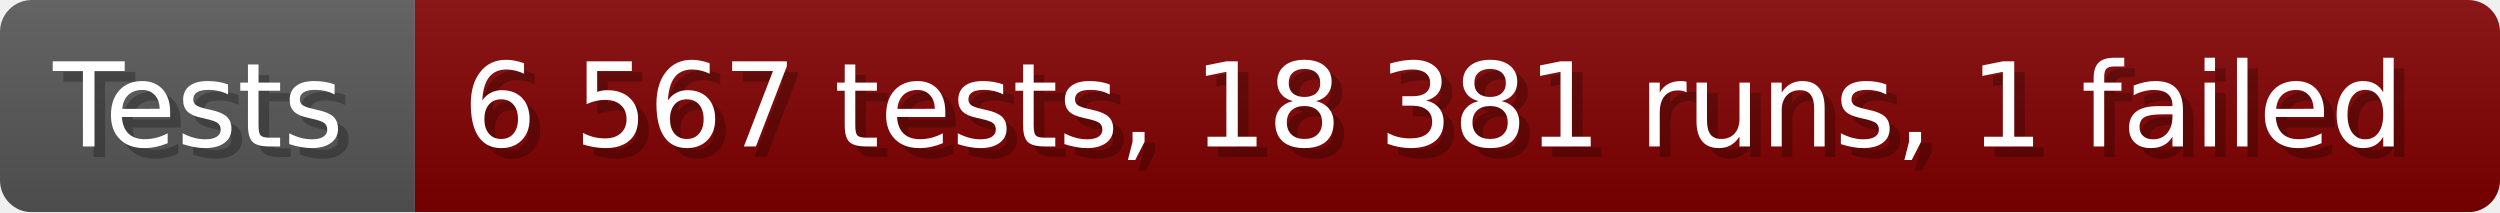
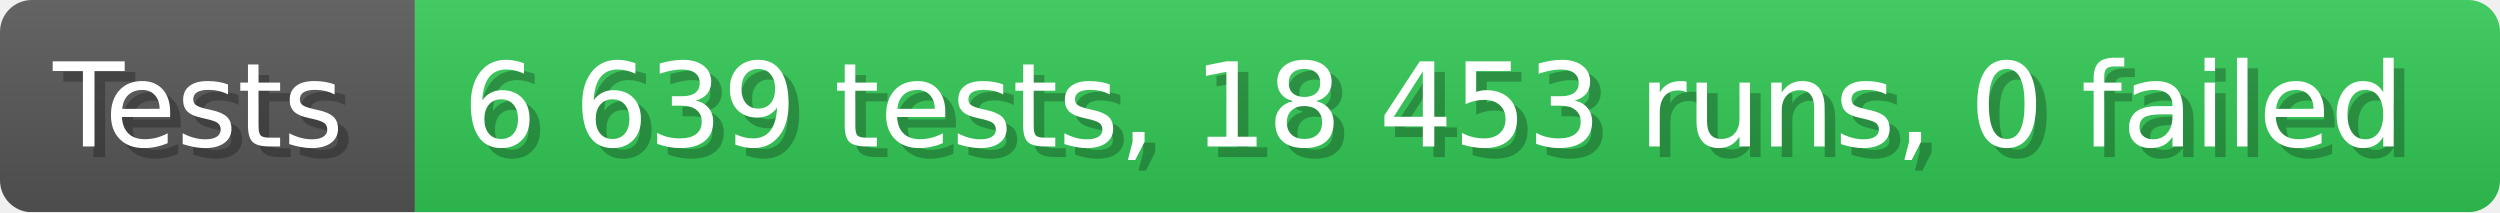
- <svg xmlns="http://www.w3.org/2000/svg" width="235.6" height="20" viewBox="0 0 2356 200" role="img" aria-label="Tests: 6 567 tests, 18 381 runs, 1 failed">
+ <svg xmlns="http://www.w3.org/2000/svg" width="235.6" height="20" viewBox="0 0 2356 200" role="img" aria-label="Tests: 6 639 tests, 18 453 runs, 0 failed">
  <linearGradient id="a" x2="0" y2="100%">
    <stop offset="0" stop-opacity=".1" stop-color="#EEE" />
    <stop offset="1" stop-opacity=".1" />
  </linearGradient>
  <mask id="m">
    <rect width="2356" height="200" rx="30" fill="#FFF" />
  </mask>
  <g mask="url(#m)">
    <rect width="391" height="200" fill="#555" />
-     <rect width="1965" height="200" fill="#800000" x="391" />
+     <rect width="1965" height="200" fill="#31c653" x="391" />
    <rect width="2356" height="200" fill="url(#a)" />
  </g>
  <g aria-hidden="true" fill="#fff" text-anchor="start" font-family="Verdana,DejaVu Sans,sans-serif" font-size="110">
    <text x="60" y="148" textLength="291" fill="#000" opacity="0.25">Tests</text>
    <text x="50" y="138" textLength="291">Tests</text>
-     <text x="446" y="148" textLength="1865" fill="#000" opacity="0.25">6 567 tests, 18 381 runs, 1 failed</text>
-     <text x="436" y="138" textLength="1865">6 567 tests, 18 381 runs, 1 failed</text>
+     <text x="446" y="148" textLength="1865" fill="#000" opacity="0.25">6 639 tests, 18 453 runs, 0 failed</text>
+     <text x="436" y="138" textLength="1865">6 639 tests, 18 453 runs, 0 failed</text>
  </g>
</svg>
